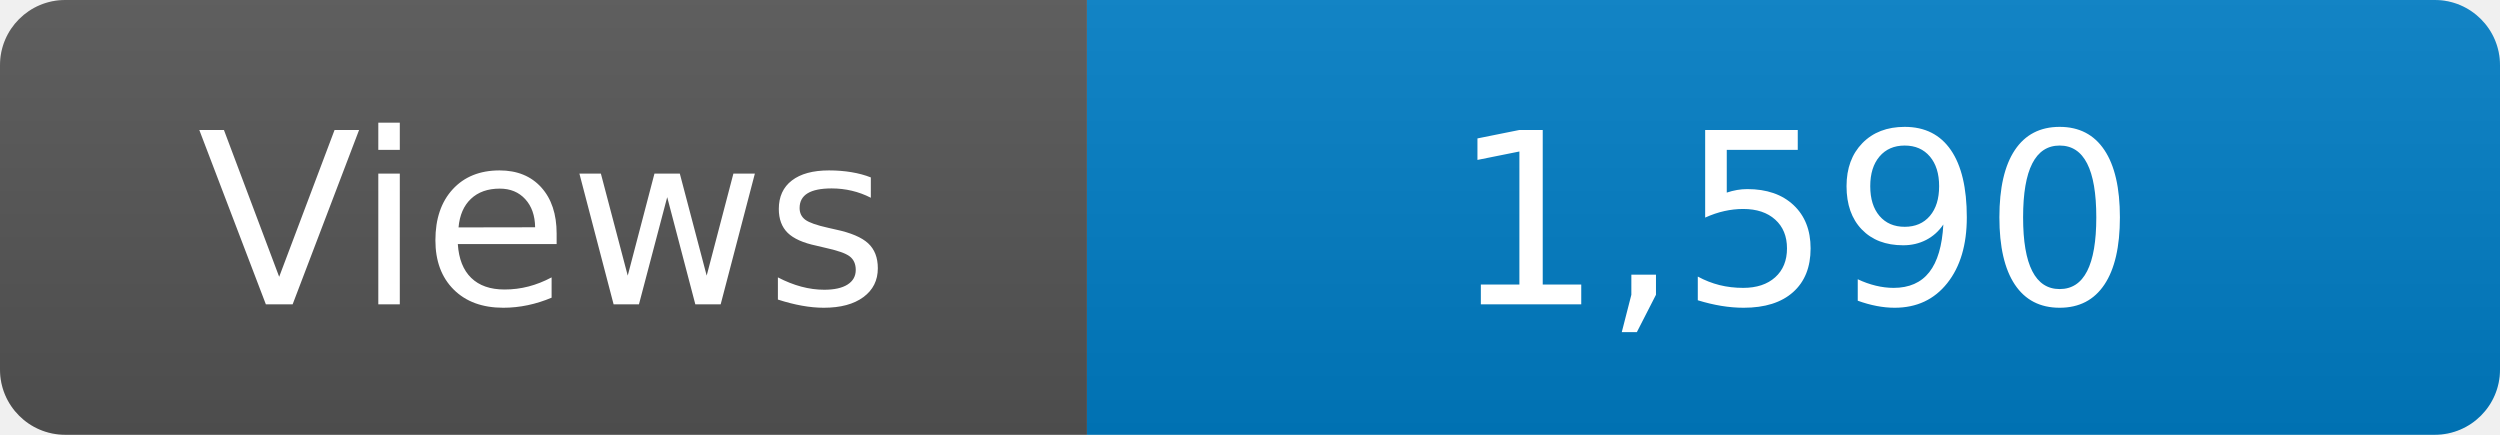
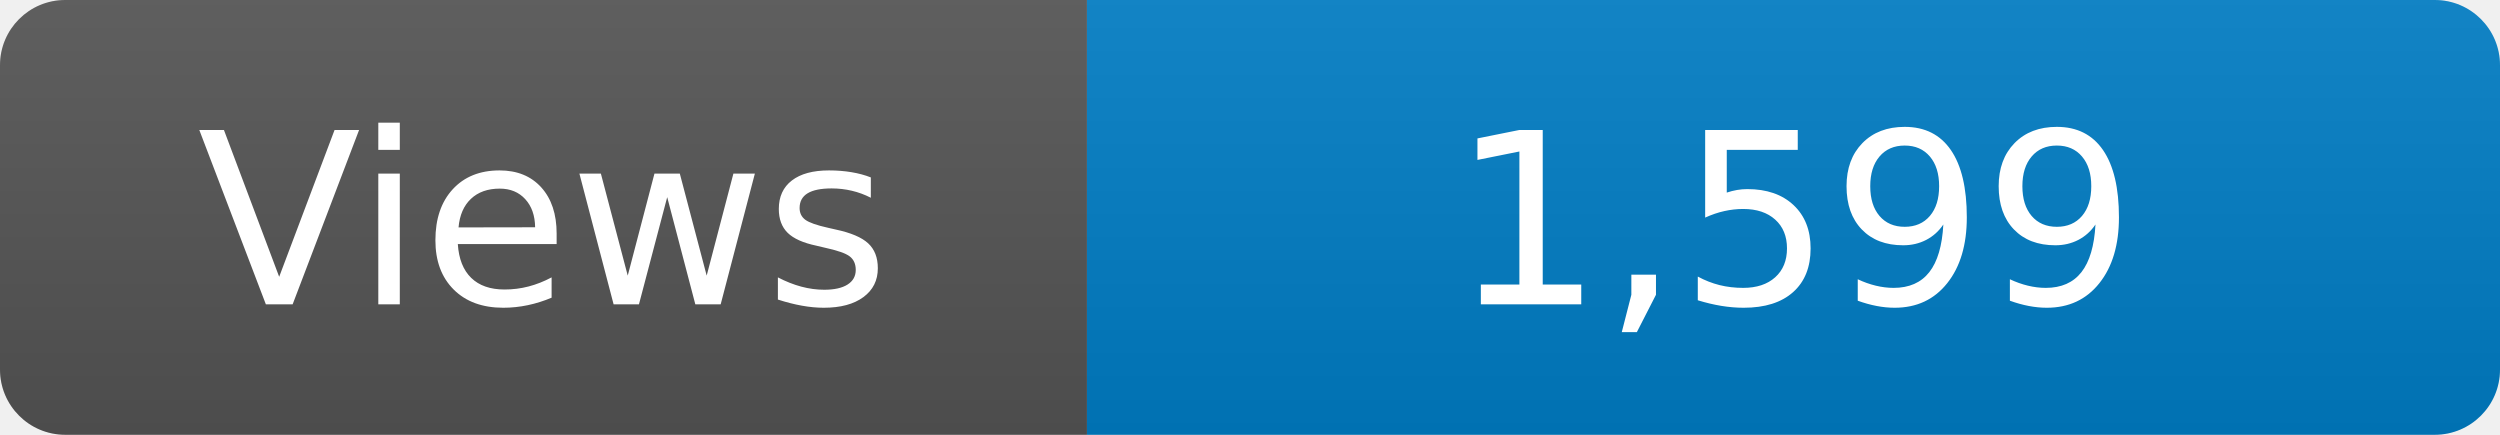
<svg xmlns="http://www.w3.org/2000/svg" width="115" height="20" role="img" aria-label="Maintained?: yes">
  <linearGradient id="s" x2="0" y2="100%">
    <stop offset="0" stop-color="#bbb" stop-opacity=".1" />
    <stop offset="1" stop-opacity=".1" />
  </linearGradient>
  <clipPath id="r">
    <rect width="115" height="20" rx="3" fill="#fff" />
  </clipPath>
  <g clip-path="url(#r)">
    <rect width="50" height="20" fill="#555" />
    <rect x="50" width="160" height="20" fill="#007ec6" />
    <rect width="115" height="20" fill="url(#s)" />
  </g>
  <g fill="#fff" text-anchor="middle" font-family="Verdana,Geneva,DejaVu Sans,sans-serif" font-size="110">
    <text x="250" y="140" transform="scale(.1)" fill="#fff">Views</text>
-     <text x="825" y="140" transform="scale(.1)" fill="#fff">1,590</text>
+     <text x="825" y="140" transform="scale(.1)" fill="#fff">1,599</text>
  </g>
</svg>
